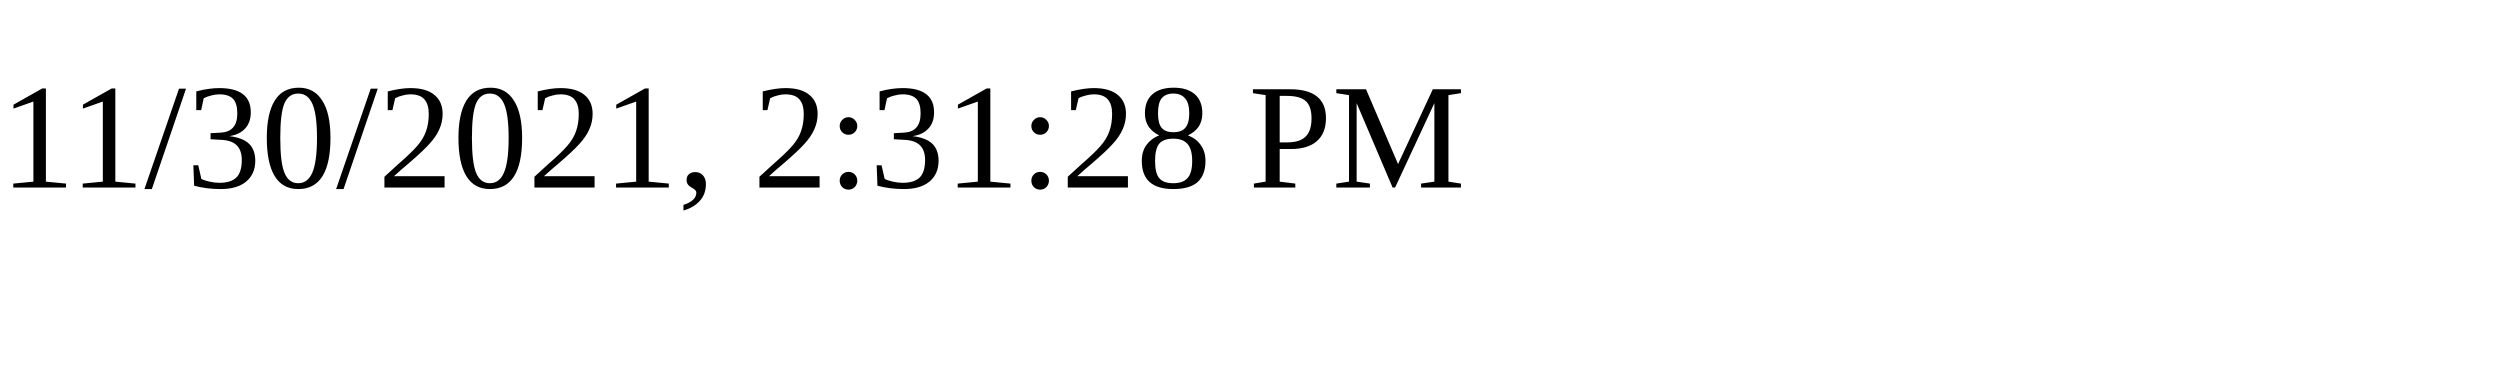
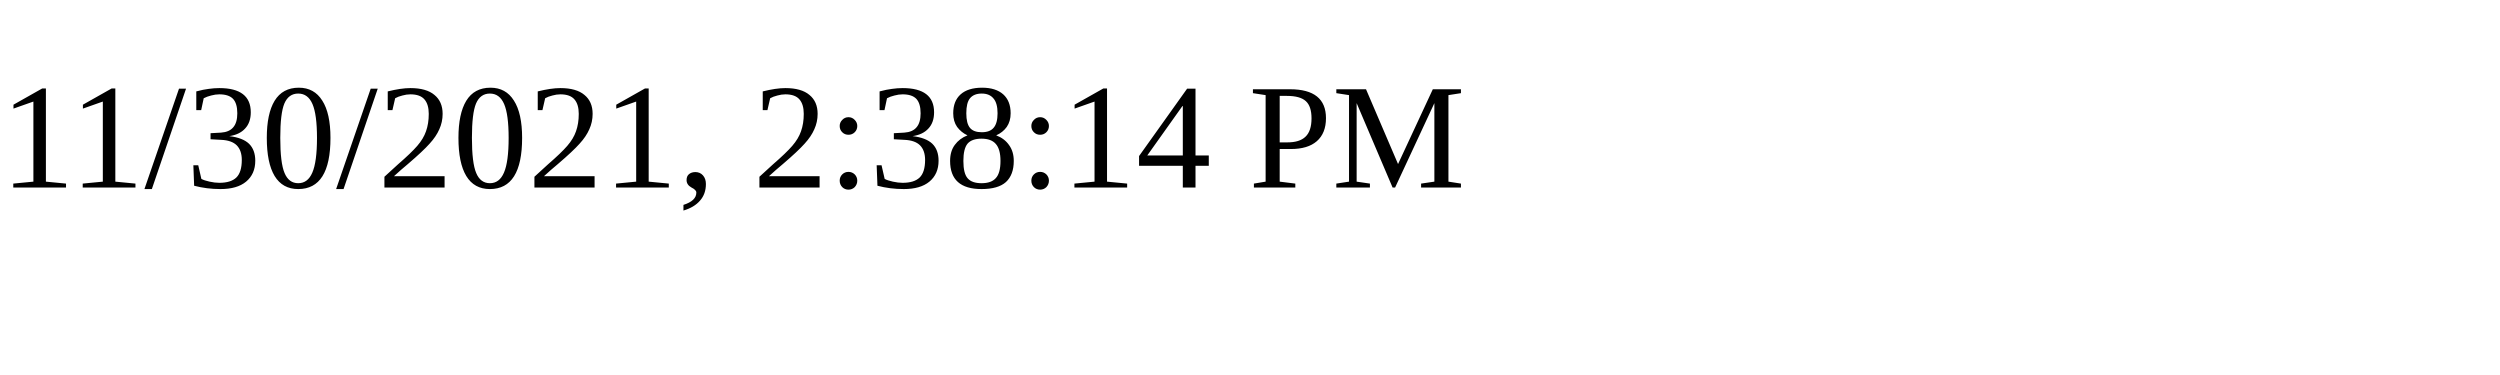
<svg xmlns="http://www.w3.org/2000/svg" height="30" width="200">
-   <text x="0" y="15">11/30/2021, 2:31:28 PM</text>
+   <text x="0" y="15">11/30/2021, 2:38:14 PM</text>
</svg>
